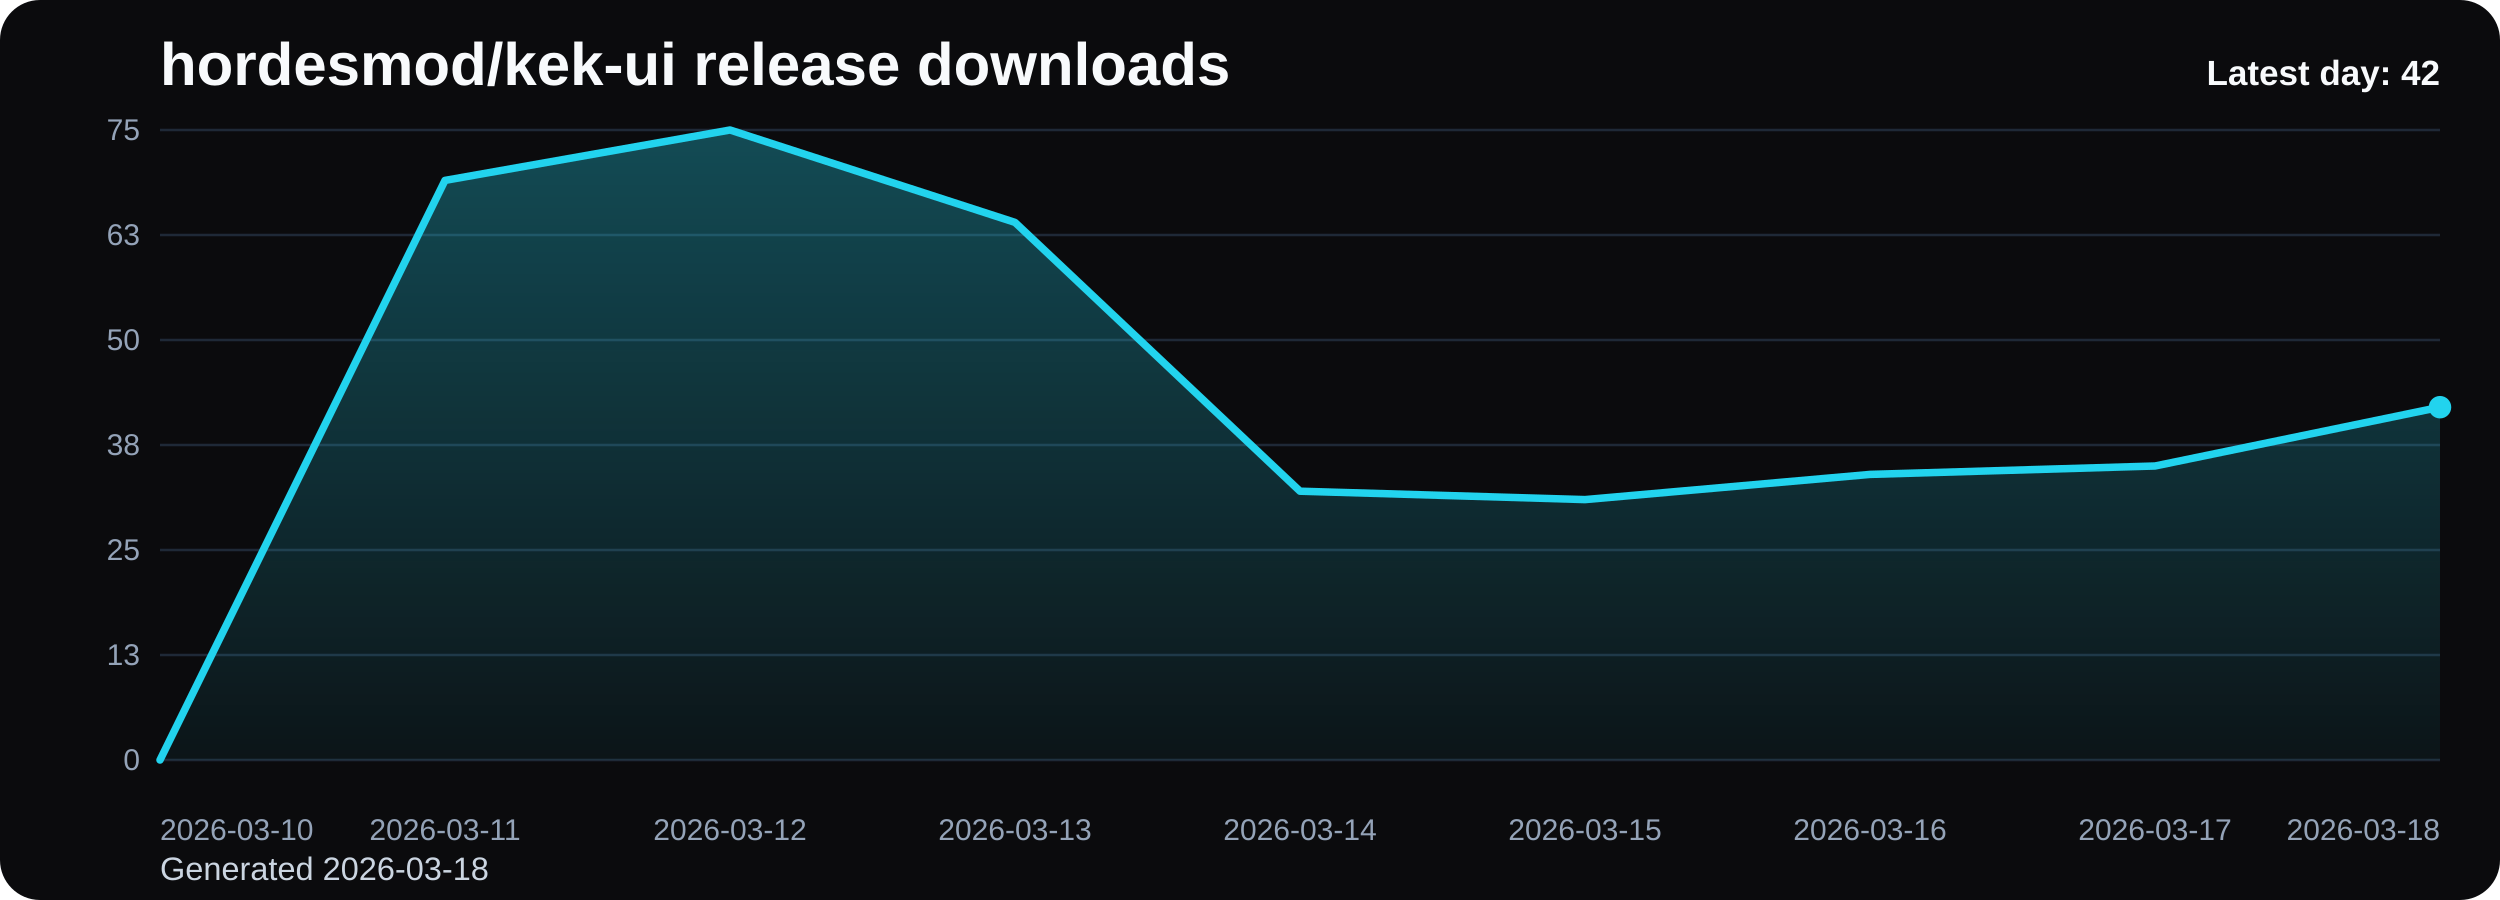
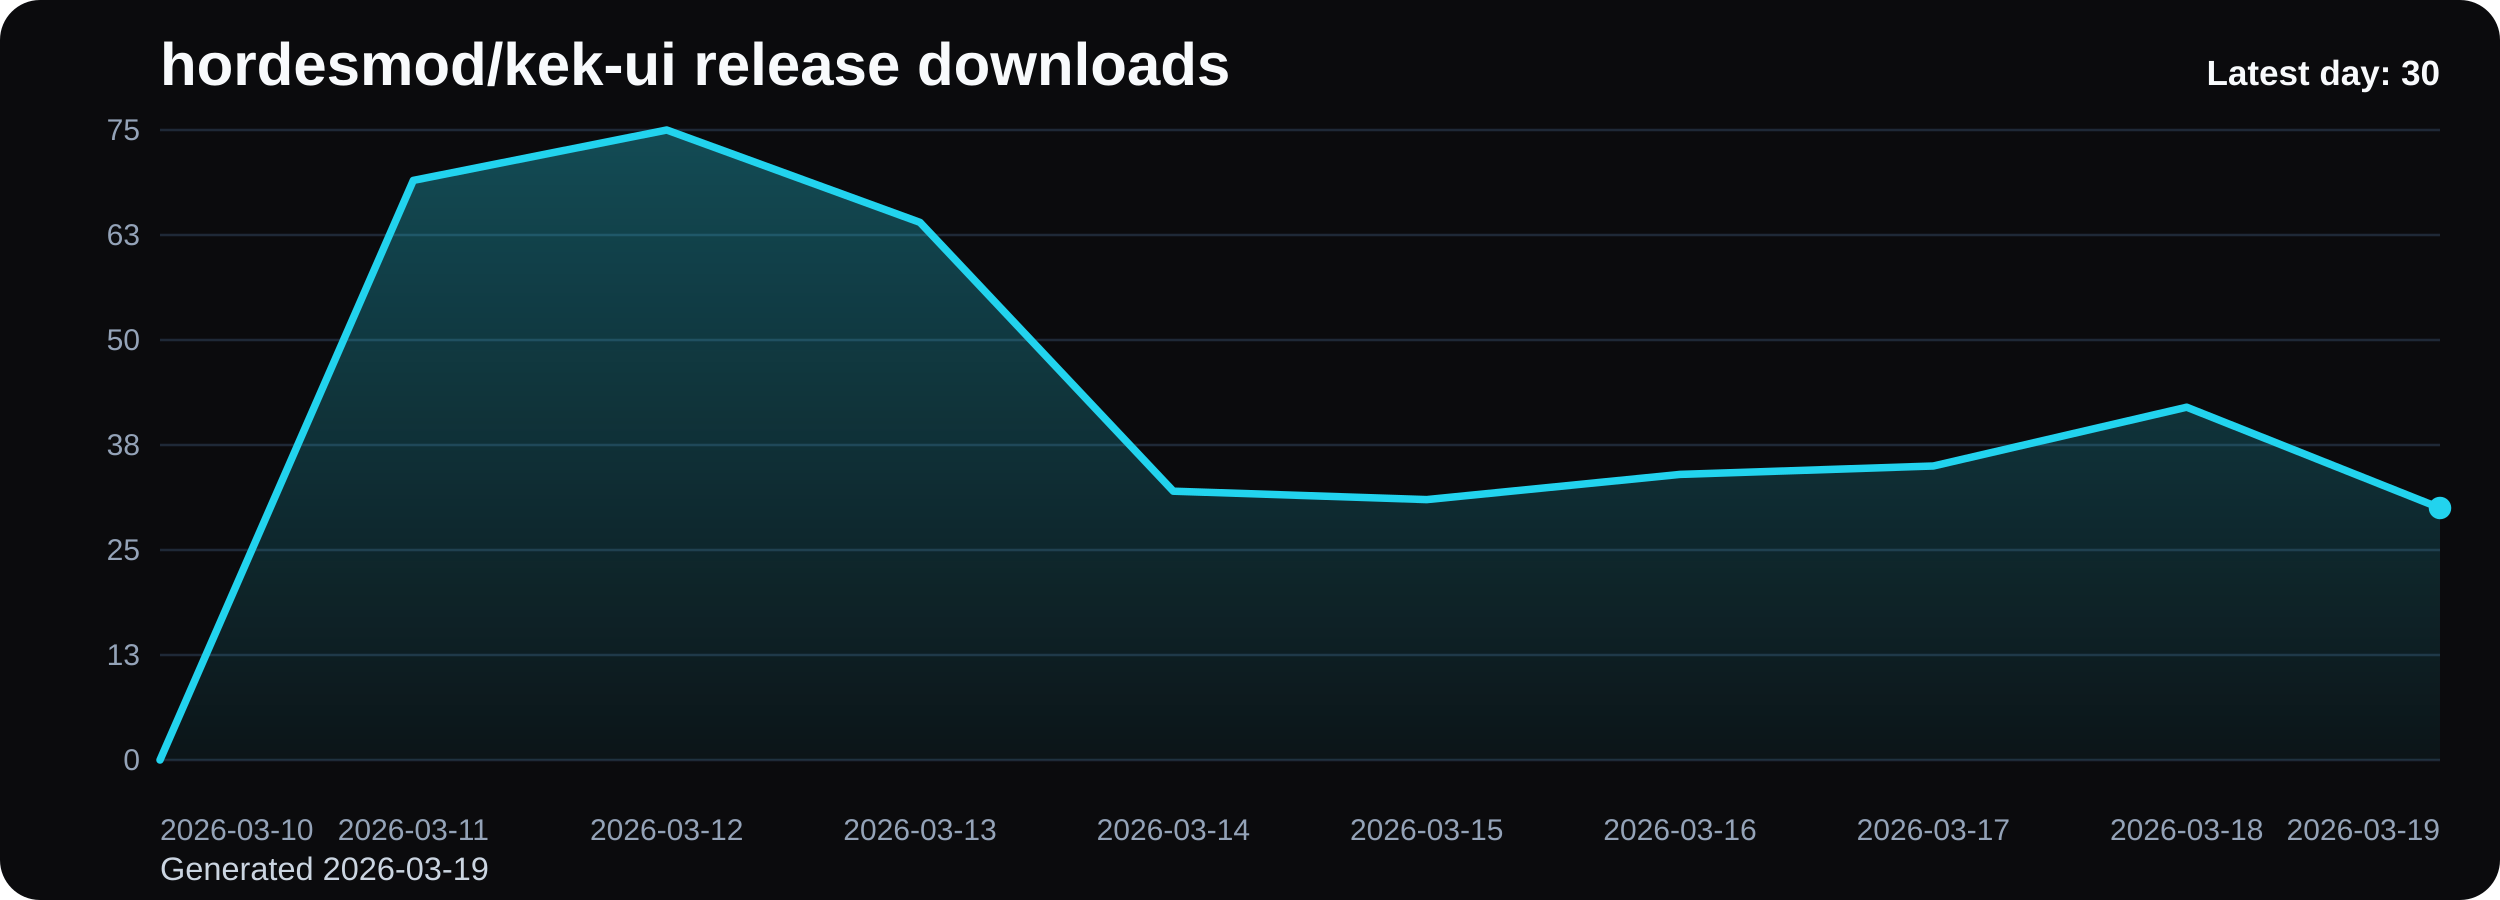
<svg xmlns="http://www.w3.org/2000/svg" viewBox="0 0 1000 360" role="img" aria-label="hordesmod/kek-ui release downloads chart">
  <defs>
    <linearGradient id="fill-daily-black" x1="0" y1="0" x2="0" y2="1">
      <stop offset="0%" stop-color="#22d3ee" stop-opacity="0.32" />
      <stop offset="100%" stop-color="#22d3ee" stop-opacity="0.05" />
    </linearGradient>
    <style>
      .bg { fill: #0b0b0d; }
      .title { font: 700 24px Arial, sans-serif; fill: #f8fafc; }
      .sub { font: 400 13px Arial, sans-serif; fill: #cbd5e1; }
      .grid { stroke: #1f2937; stroke-width: 1; }
      .axis { font: 400 12px Arial, sans-serif; fill: #94a3b8; }
      .line { fill: none; stroke: #22d3ee; stroke-width: 3; stroke-linecap: round; stroke-linejoin: round; }
      .dot { fill: #22d3ee; }
      .value { font: 600 11px Arial, sans-serif; fill: #cbd5e1; }
      .latest { font: 700 14px Arial, sans-serif; fill: #f8fafc; }
    </style>
  </defs>
  <rect class="bg" x="0" y="0" width="1000" height="360" rx="16" />
  <text class="title" x="64" y="34">hordesmod/kek-ui release downloads</text>
-   <text class="sub" x="64" y="352">Generated 2026-03-18</text>
+   <text class="sub" x="64" y="352">Generated 2026-03-19</text>
  <line x1="64" y1="52.00" x2="976" y2="52.00" class="grid" />
  <text x="56" y="56.00" text-anchor="end" class="axis">75</text>
  <line x1="64" y1="94.00" x2="976" y2="94.00" class="grid" />
  <text x="56" y="98.00" text-anchor="end" class="axis">63</text>
  <line x1="64" y1="136.00" x2="976" y2="136.00" class="grid" />
  <text x="56" y="140.00" text-anchor="end" class="axis">50</text>
  <line x1="64" y1="178.00" x2="976" y2="178.00" class="grid" />
  <text x="56" y="182.00" text-anchor="end" class="axis">38</text>
  <line x1="64" y1="220.00" x2="976" y2="220.00" class="grid" />
  <text x="56" y="224.00" text-anchor="end" class="axis">25</text>
  <line x1="64" y1="262.00" x2="976" y2="262.00" class="grid" />
  <text x="56" y="266.00" text-anchor="end" class="axis">13</text>
  <line x1="64" y1="304.00" x2="976" y2="304.00" class="grid" />
  <text x="56" y="308.00" text-anchor="end" class="axis">0</text>
-   <path d="M 64.00 304 L 64.00 304.00 L 178.00 72.16 L 292.00 52.00 L 406.00 88.96 L 520.00 196.48 L 634.00 199.84 L 748.00 189.76 L 862.00 186.40 L 976.00 162.88 L 976.00 304 Z" fill="url(#fill-daily-black)" />
-   <polyline class="line" points="64.00,304.00 178.00,72.16 292.00,52.00 406.00,88.96 520.00,196.48 634.00,199.84 748.00,189.76 862.00,186.40 976.00,162.88" />
-   <circle class="dot" cx="976.00" cy="162.88" r="4.5" />
+   <path d="M 64.00 304 L 64.00 304.00 L 165.33 72.16 L 266.67 52.00 L 368.00 88.96 L 469.33 196.48 L 570.67 199.84 L 672.00 189.76 L 773.33 186.40 L 874.67 162.88 L 976.00 203.20 L 976.00 304 Z" fill="url(#fill-daily-black)" />
+   <polyline class="line" points="64.00,304.00 165.33,72.16 266.67,52.00 368.00,88.96 469.33,196.48 570.67,199.84 672.00,189.76 773.33,186.40 874.67,162.88 976.00,203.20" />
+   <circle class="dot" cx="976.00" cy="203.20" r="4.5" />
  <text class="axis" x="64.00" y="336" text-anchor="start">2026-03-10</text>
-   <text class="axis" x="178.00" y="336" text-anchor="middle">2026-03-11</text>
-   <text class="axis" x="292.00" y="336" text-anchor="middle">2026-03-12</text>
-   <text class="axis" x="406.00" y="336" text-anchor="middle">2026-03-13</text>
-   <text class="axis" x="520.00" y="336" text-anchor="middle">2026-03-14</text>
-   <text class="axis" x="634.00" y="336" text-anchor="middle">2026-03-15</text>
-   <text class="axis" x="748.00" y="336" text-anchor="middle">2026-03-16</text>
-   <text class="axis" x="862.00" y="336" text-anchor="middle">2026-03-17</text>
-   <text class="axis" x="976.00" y="336" text-anchor="end">2026-03-18</text>
-   <text class="latest" x="976" y="34" text-anchor="end">Latest day: 42</text>
+   <text class="axis" x="165.33" y="336" text-anchor="middle">2026-03-11</text>
+   <text class="axis" x="266.67" y="336" text-anchor="middle">2026-03-12</text>
+   <text class="axis" x="368.00" y="336" text-anchor="middle">2026-03-13</text>
+   <text class="axis" x="469.33" y="336" text-anchor="middle">2026-03-14</text>
+   <text class="axis" x="570.67" y="336" text-anchor="middle">2026-03-15</text>
+   <text class="axis" x="672.00" y="336" text-anchor="middle">2026-03-16</text>
+   <text class="axis" x="773.33" y="336" text-anchor="middle">2026-03-17</text>
+   <text class="axis" x="874.67" y="336" text-anchor="middle">2026-03-18</text>
+   <text class="axis" x="976.00" y="336" text-anchor="end">2026-03-19</text>
+   <text class="latest" x="976" y="34" text-anchor="end">Latest day: 30</text>
</svg>
